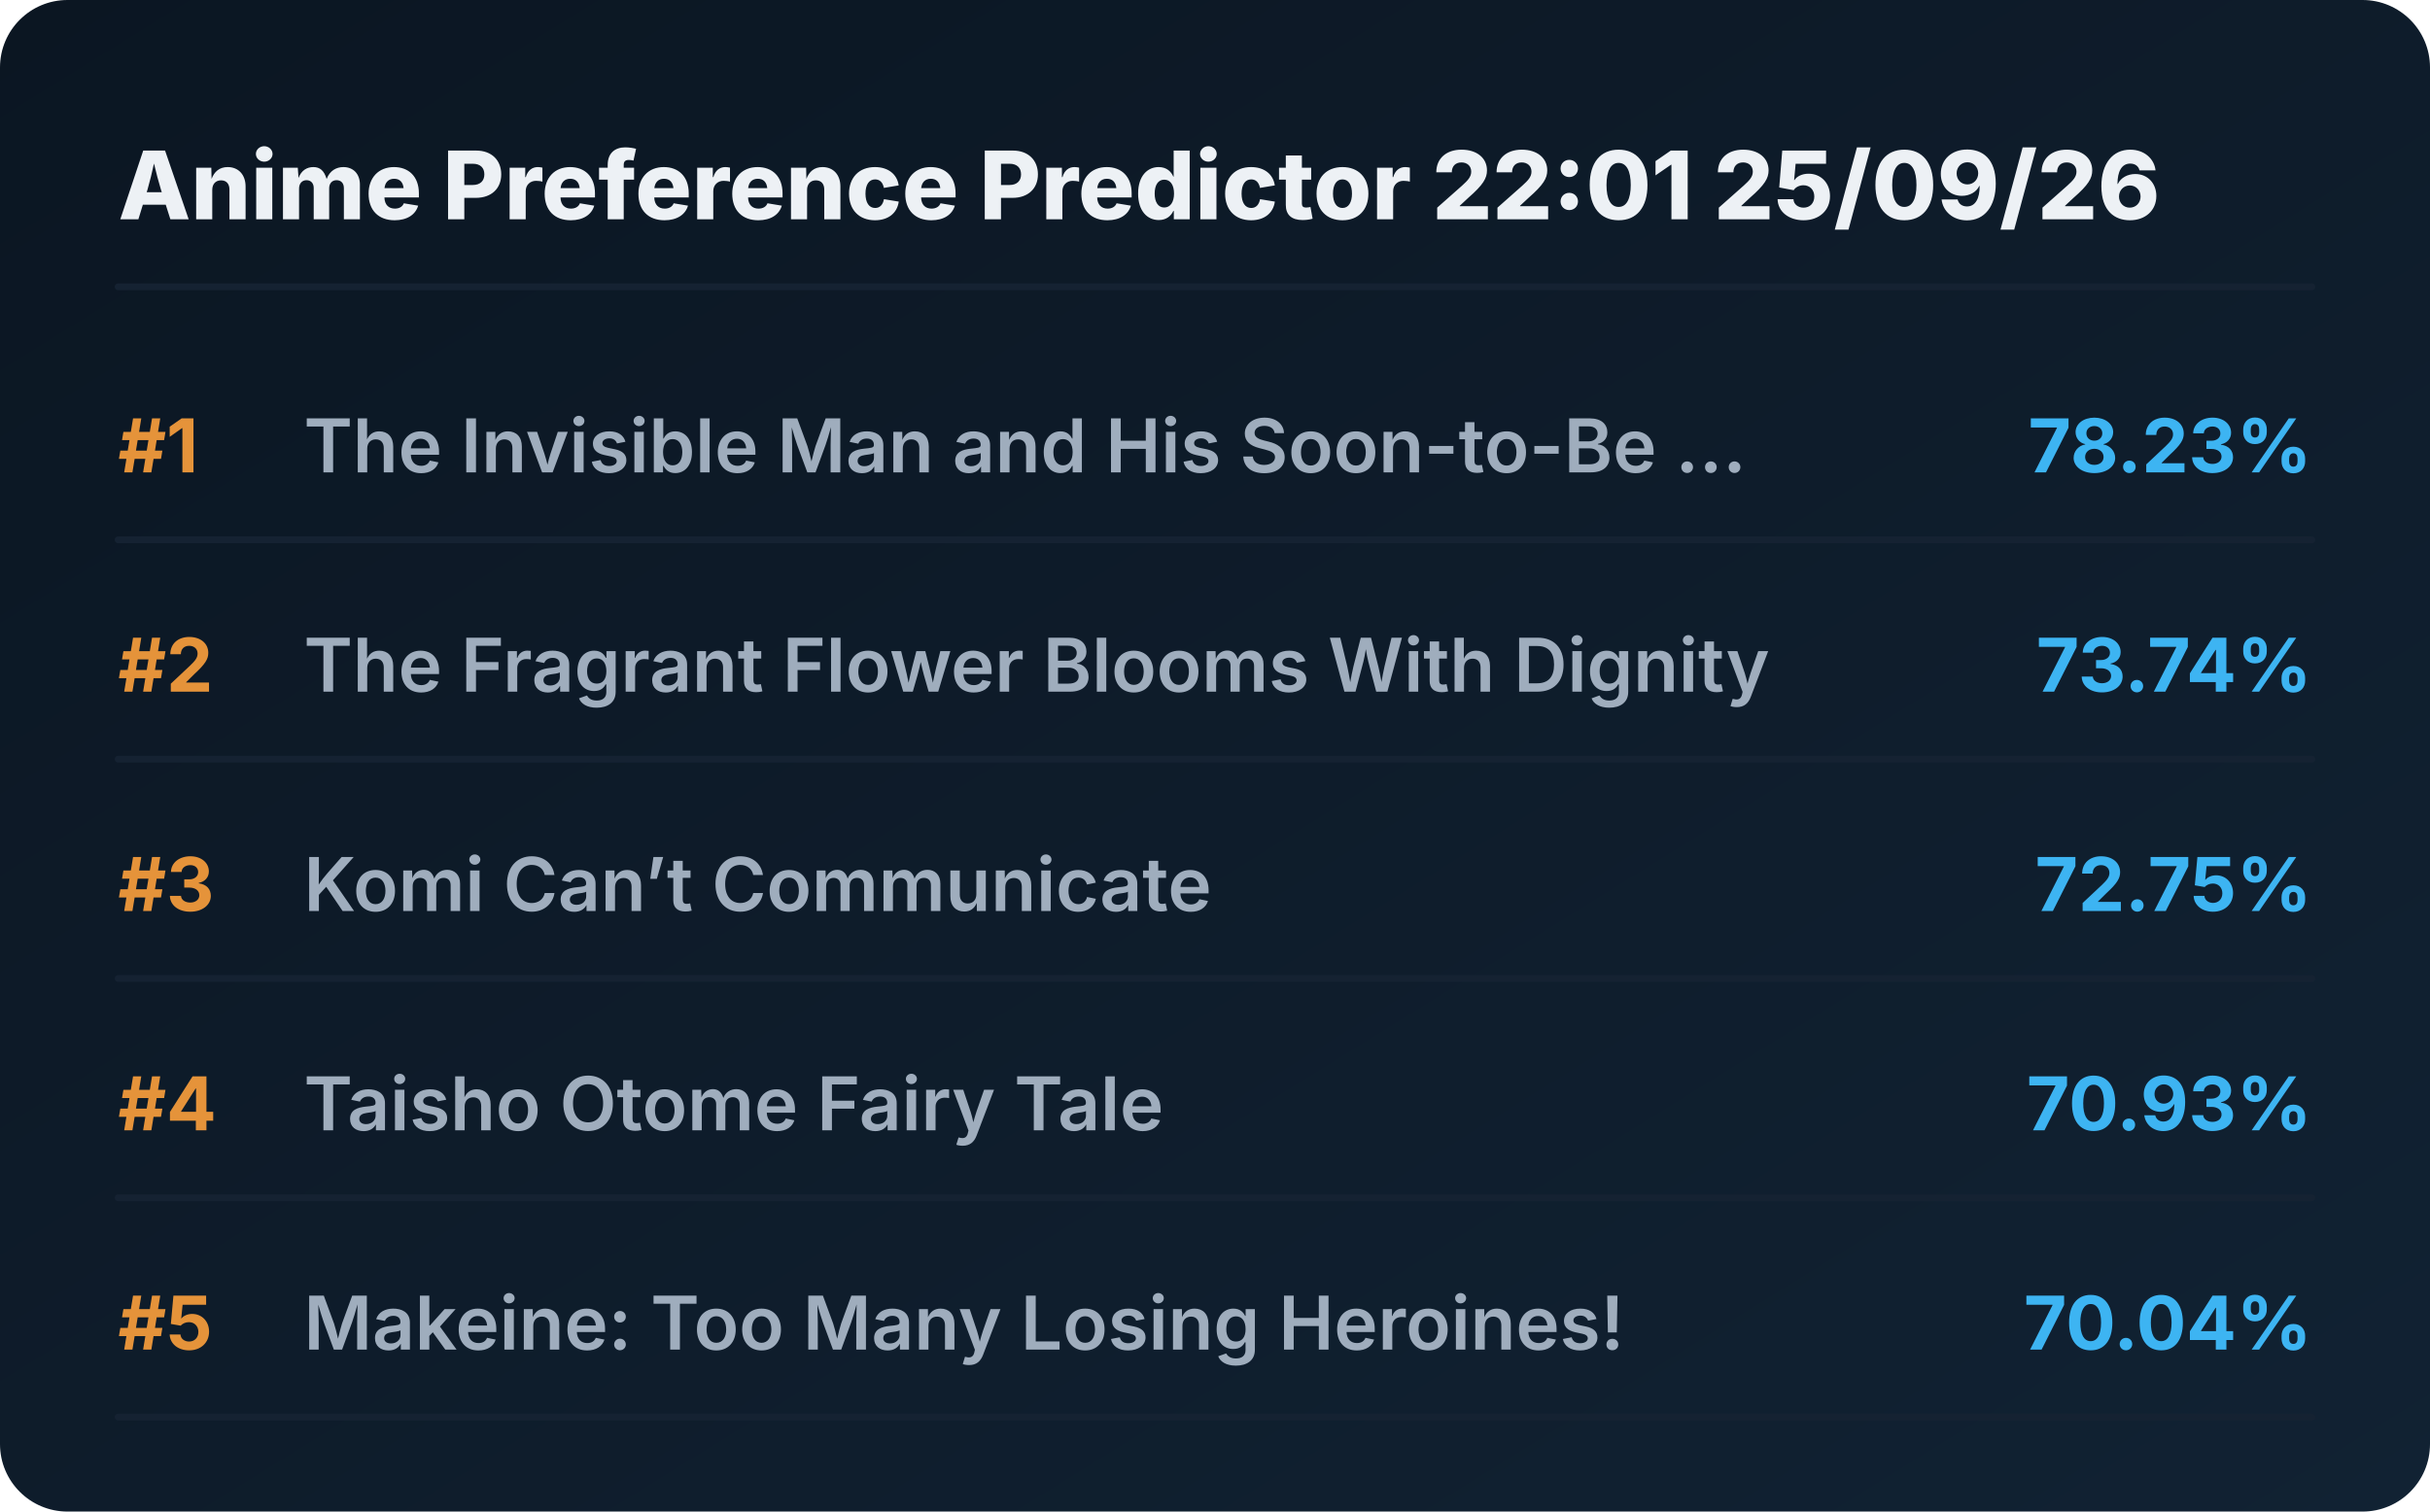
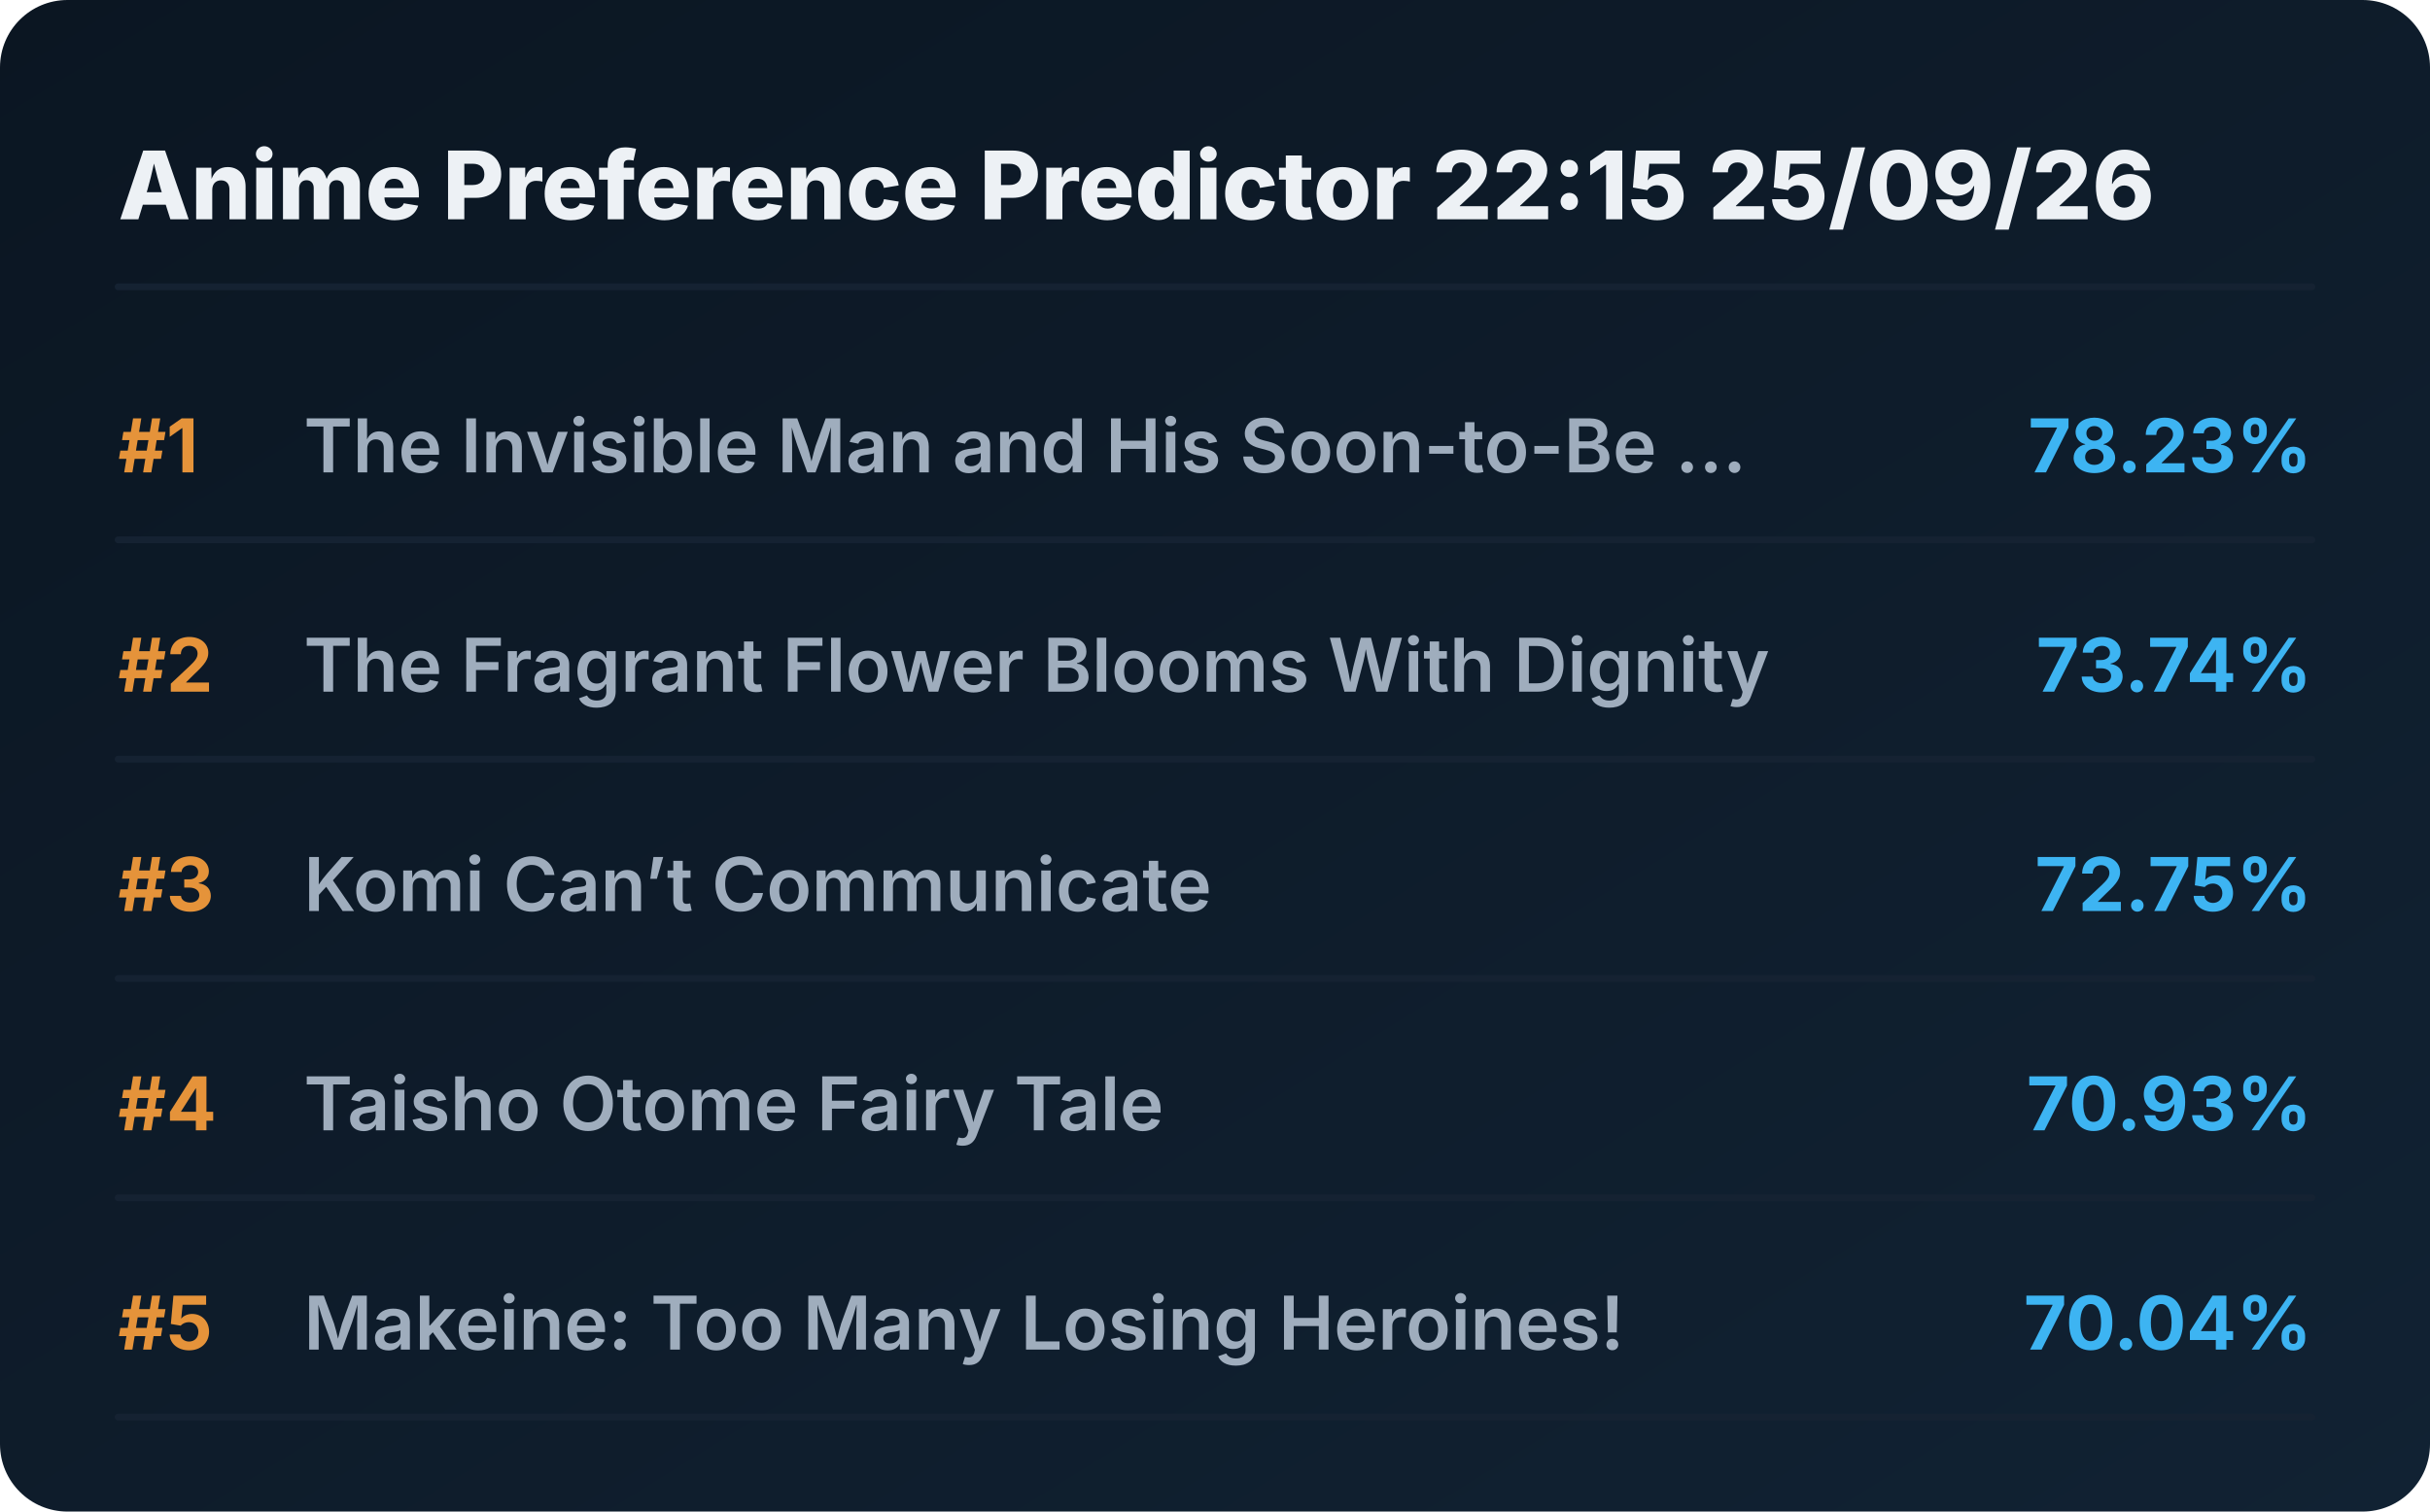
<svg xmlns="http://www.w3.org/2000/svg" viewBox="0 0 720 448" preserveAspectRatio="xMidYMid meet" style="width: 100%; height: auto; max-width: 720px;">
  <defs>
    <linearGradient id="boxGrad" x1="0%" y1="0%" x2="100%" y2="100%">
      <stop offset="0%" stop-color="#0b1622" />
      <stop offset="100%" stop-color="#112233" />
    </linearGradient>
    <clipPath id="titleClip">
      <rect x="90" y="0" width="510" height="100%" />
    </clipPath>
  </defs>
  <style>
    .bg { fill: url(#boxGrad); rx: 20px; }
    .header { font-family: 'Overpass', 'Inter', system-ui, sans-serif; font-weight: 800; font-size: 28px; fill: #edf1f5; }
    .rank { font-family: 'Overpass', 'Inter', system-ui, sans-serif; font-weight: 700; font-size: 22px; fill: #e5933a; }
    .title { font-family: 'Overpass', 'Inter', system-ui, sans-serif; font-weight: 600; font-size: 22px; fill: #9fadbd; }
    .score { font-family: 'Overpass', 'Inter', system-ui, sans-serif; font-weight: 700; font-size: 22px; fill: #3db4f2; }
    .line { stroke: #152232; stroke-width: 2; stroke-linecap: round; }
  </style>
  <rect class="bg" width="720" height="448" />
-   <text x="35" y="65" class="header">Anime Preference Predictor 22:01 25/09/26</text>
+   <text x="35" y="65" class="header">Anime Preference Predictor 22:15 25/09/26</text>
  <line x1="35" y1="85" x2="685" y2="85" class="line" />
  <g transform="translate(0, 0)">
    <text x="35" y="140" class="rank">#1</text>
    <text x="90" y="140" class="title">The Invisible Man and His Soon-to-Be ...</text>
    <text x="685" y="140" class="score" text-anchor="end">78.23%</text>
    <line x1="35" y1="160" x2="685" y2="160" class="line" />
  </g>
  <g transform="translate(0, 65)">
    <text x="35" y="140" class="rank">#2</text>
    <text x="90" y="140" class="title">The Fragrant Flower Blooms With Dignity</text>
    <text x="685" y="140" class="score" text-anchor="end">73.74%</text>
    <line x1="35" y1="160" x2="685" y2="160" class="line" />
  </g>
  <g transform="translate(0, 130)">
    <text x="35" y="140" class="rank">#3</text>
    <text x="90" y="140" class="title">Komi Can’t Communicate</text>
    <text x="685" y="140" class="score" text-anchor="end">72.75%</text>
    <line x1="35" y1="160" x2="685" y2="160" class="line" />
  </g>
  <g transform="translate(0, 195)">
    <text x="35" y="140" class="rank">#4</text>
    <text x="90" y="140" class="title">Taisho Otome Fairy Tale</text>
    <text x="685" y="140" class="score" text-anchor="end">70.93%</text>
    <line x1="35" y1="160" x2="685" y2="160" class="line" />
  </g>
  <g transform="translate(0, 260)">
    <text x="35" y="140" class="rank">#5</text>
    <text x="90" y="140" class="title">Makeine: Too Many Losing Heroines!</text>
    <text x="685" y="140" class="score" text-anchor="end">70.04%</text>
    <line x1="35" y1="160" x2="685" y2="160" class="line" />
  </g>
</svg>
